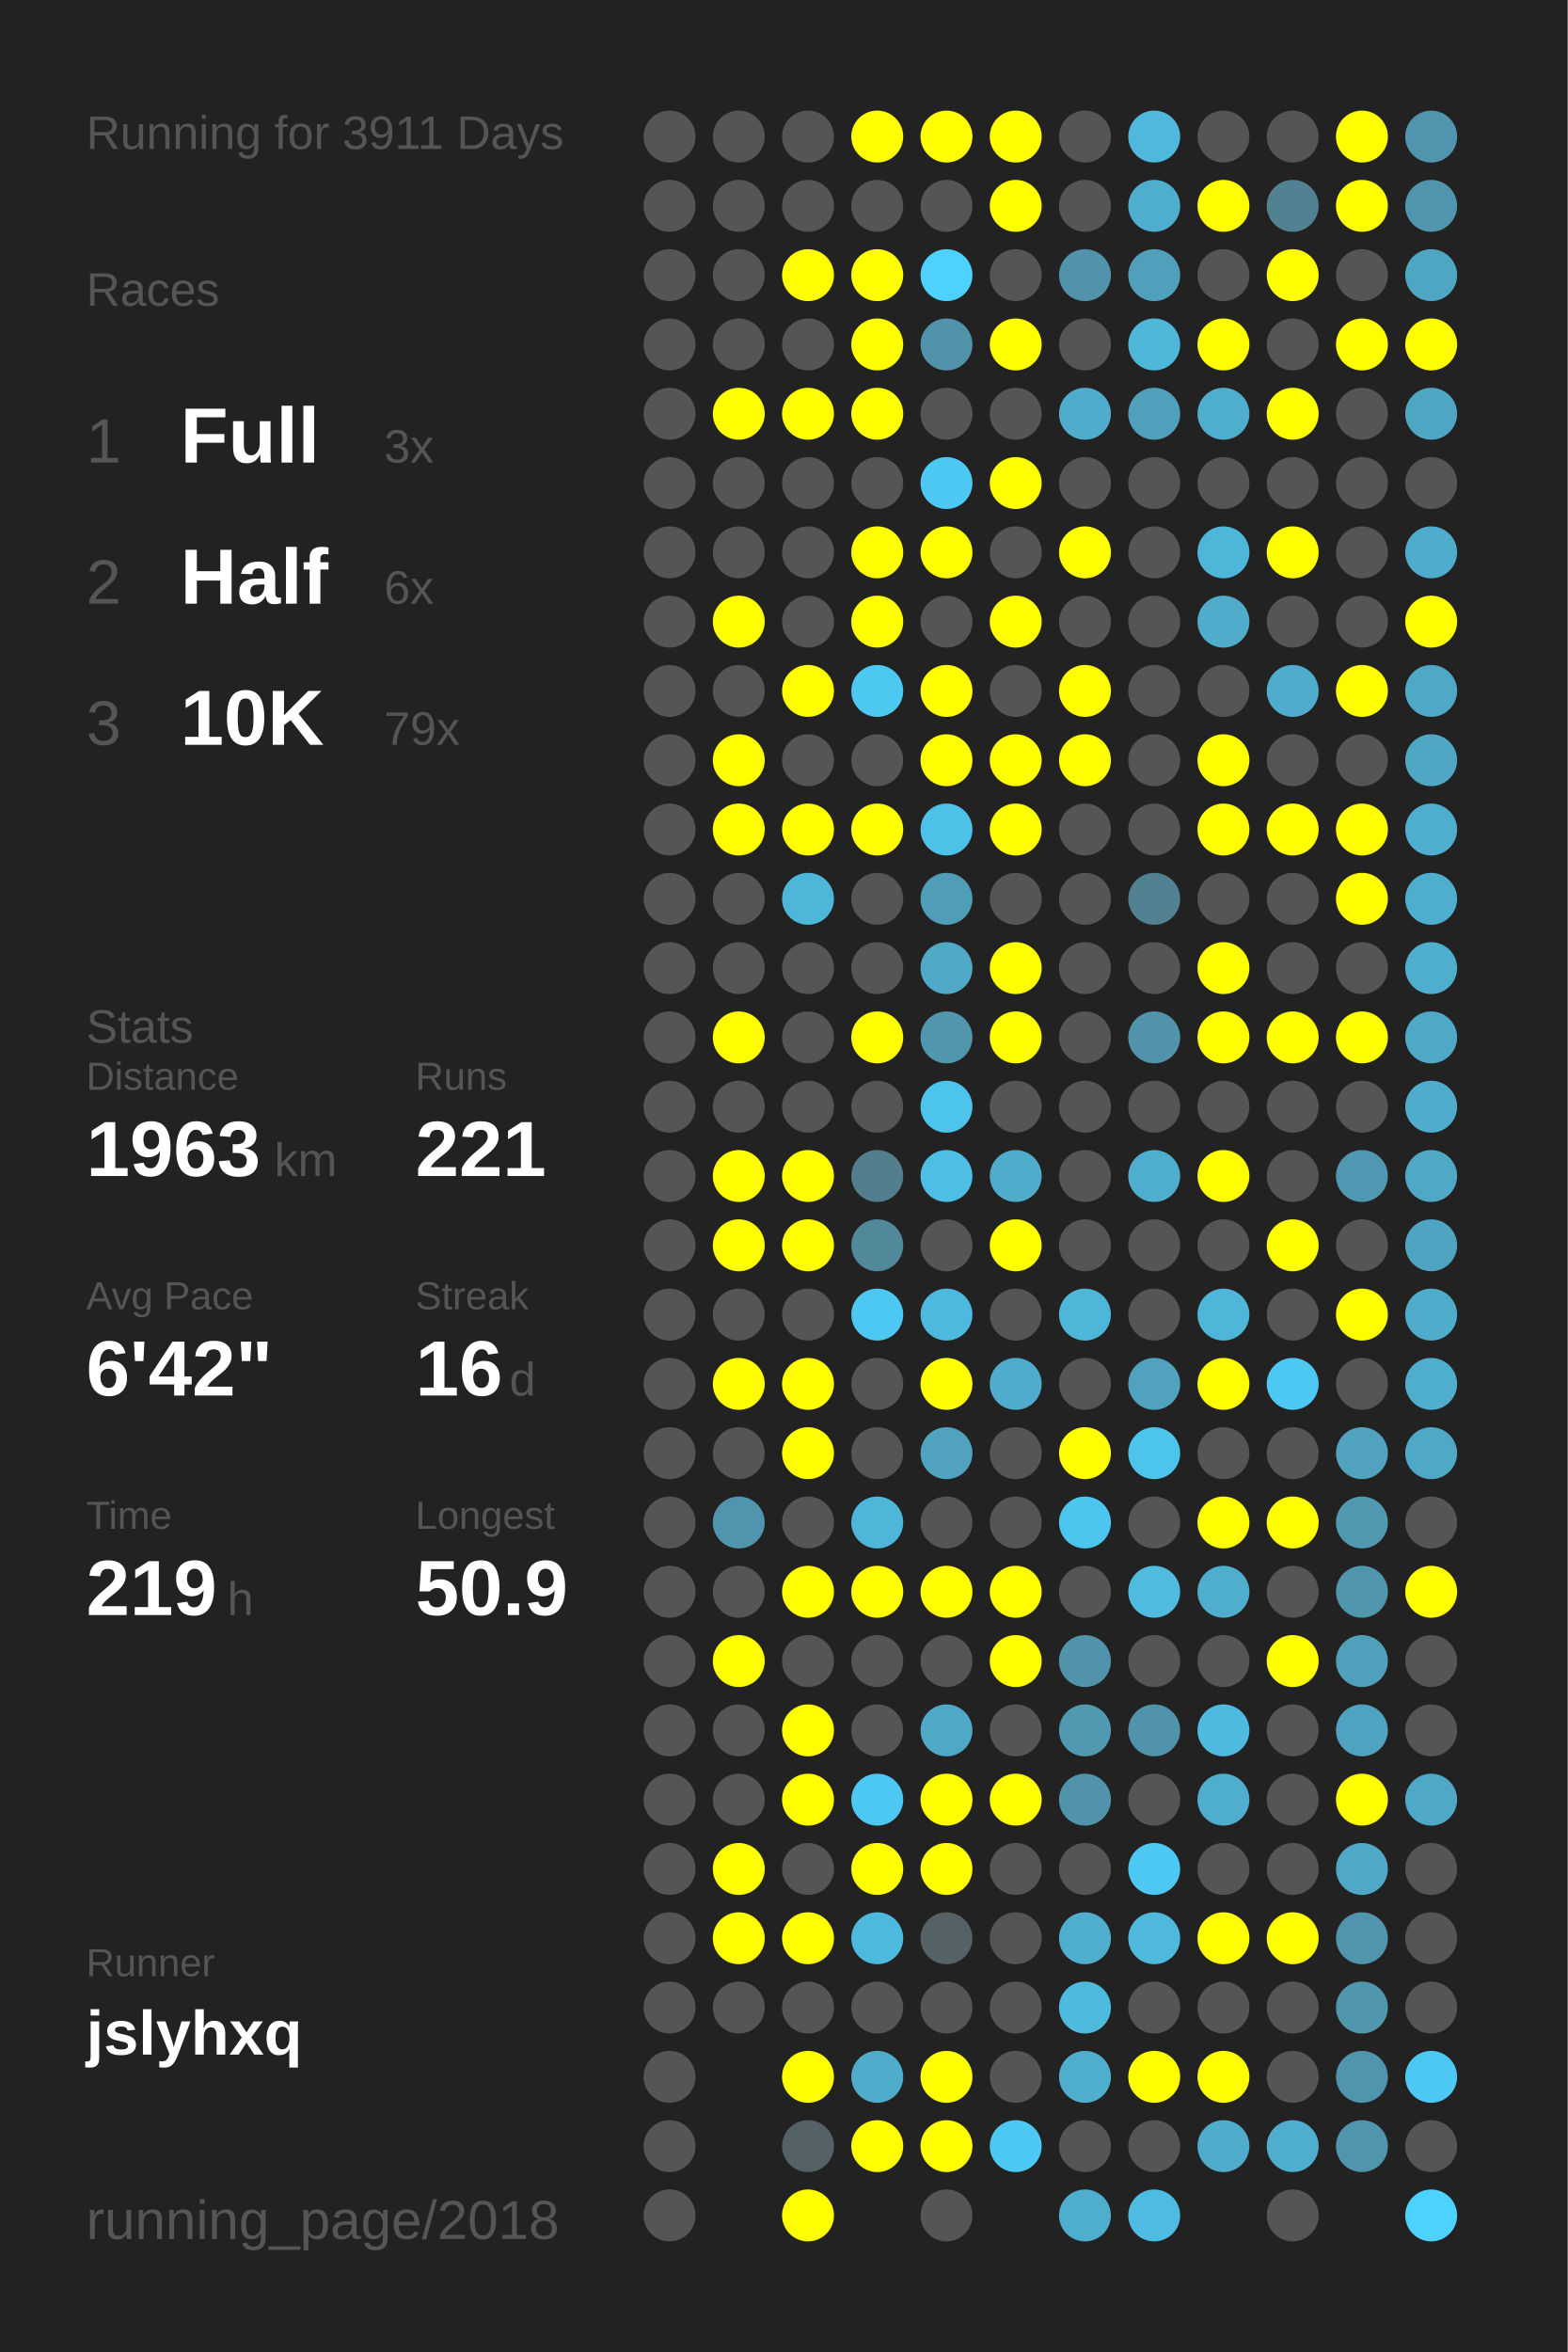
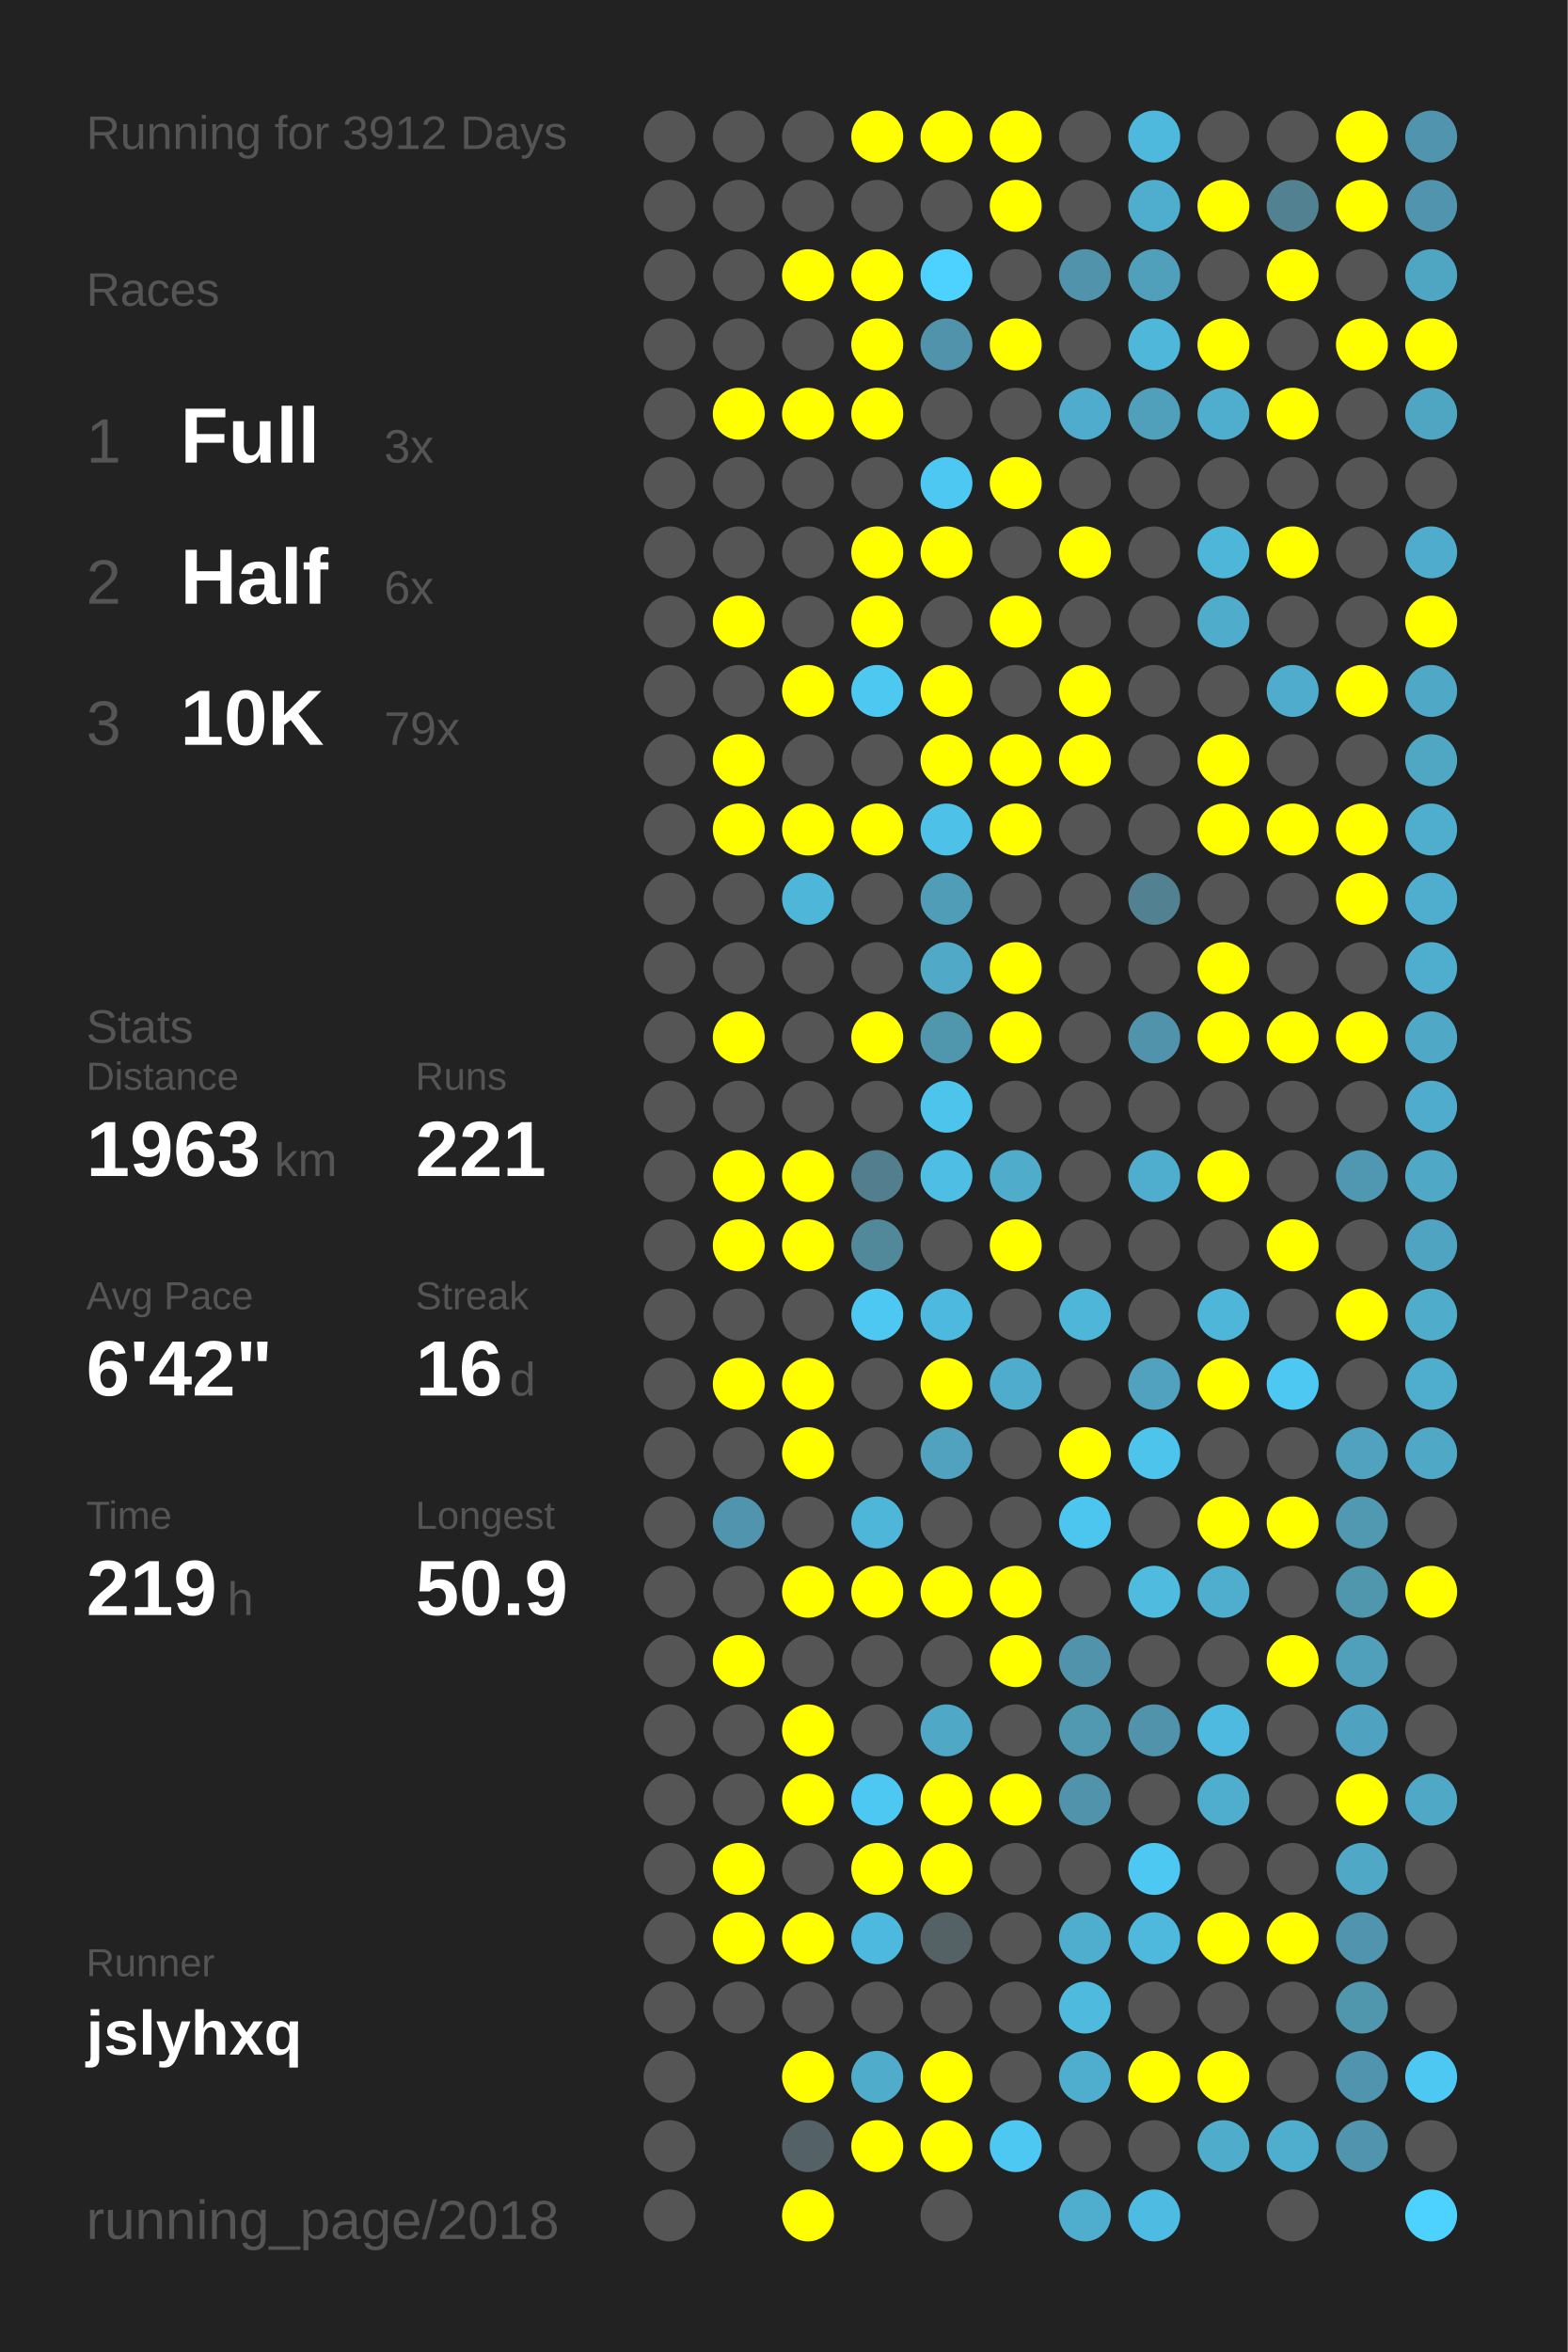
<svg xmlns="http://www.w3.org/2000/svg" baseProfile="full" height="300mm" version="1.1" viewBox="0,0,200,300" width="200mm">
  <defs />
  <rect fill="#222222" height="300" width="200" x="0" y="0" />
-   <text fill="#555555" style="font-size:6px; font-family:Arial;" x="11" y="19">Running for 3911 Days</text>
+   <text fill="#555555" style="font-size:6px; font-family:Arial;" x="11" y="19">Running for 3912 Days</text>
  <text fill="#555555" style="font-size:6px; font-family:Arial;" x="11" y="39">Races</text>
  <text fill="#555555" style="font-size:8px; font-family:Arial;" x="11" y="59">1</text>
  <text fill="#FFFFFF" style="font-size:10px; font-family:Arial; font-weight:bold;" x="23" y="59">Full</text>
  <text fill="#555555" style="font-size:6px; font-family:Arial;" x="49" y="59">3x</text>
  <text fill="#555555" style="font-size:8px; font-family:Arial;" x="11" y="77">2</text>
  <text fill="#FFFFFF" style="font-size:10px; font-family:Arial; font-weight:bold;" x="23" y="77">Half</text>
  <text fill="#555555" style="font-size:6px; font-family:Arial;" x="49" y="77">6x</text>
  <text fill="#555555" style="font-size:8px; font-family:Arial;" x="11" y="95">3</text>
  <text fill="#FFFFFF" style="font-size:10px; font-family:Arial; font-weight:bold;" x="23" y="95">10K</text>
  <text fill="#555555" style="font-size:6px; font-family:Arial;" x="49" y="95">79x</text>
  <text fill="#555555" style="font-size:6px; font-family:Arial;" x="11" y="133">Stats</text>
  <text fill="#555555" style="font-size:5px; font-family:Arial;" x="11" y="139">Distance</text>
  <text fill="#FFFFFF" style="font-size:10px; font-family:Arial; font-weight:bold;" x="11" y="150">1963</text>
  <text fill="#555555" style="font-size:6px; font-family:Arial;" x="35" y="150">km</text>
  <text fill="#555555" style="font-size:5px; font-family:Arial;" x="53" y="139">Runs</text>
  <text fill="#FFFFFF" style="font-size:10px; font-family:Arial; font-weight:bold;" x="53" y="150">221</text>
  <text fill="#555555" style="font-size:5px; font-family:Arial;" x="11" y="167">Avg Pace</text>
  <text fill="#FFFFFF" style="font-size:10px; font-family:Arial; font-weight:bold;" x="11" y="178">6'42"</text>
  <text fill="#555555" style="font-size:5px; font-family:Arial;" x="53" y="167">Streak</text>
  <text fill="#FFFFFF" style="font-size:10px; font-family:Arial; font-weight:bold;" x="53" y="178">16</text>
  <text fill="#555555" style="font-size:6px; font-family:Arial;" x="65" y="178">d</text>
  <text fill="#555555" style="font-size:5px; font-family:Arial;" x="11" y="195">Time</text>
  <text fill="#FFFFFF" style="font-size:10px; font-family:Arial; font-weight:bold;" x="11" y="206">219</text>
  <text fill="#555555" style="font-size:6px; font-family:Arial;" x="29" y="206">h</text>
  <text fill="#555555" style="font-size:5px; font-family:Arial;" x="53" y="195">Longest</text>
  <text fill="#FFFFFF" style="font-size:10px; font-family:Arial; font-weight:bold;" x="53" y="206">50.9</text>
  <text fill="#555555" style="font-size:5px; font-family:Arial;" x="11" y="252.065">Runner</text>
  <text fill="#FFFFFF" style="font-size:8px; font-family:Arial; font-weight:bold;" x="11" y="262.065">jslyhxq</text>
  <text fill="#555555" style="font-size:7px; font-family:Arial;" x="11" y="285.581">running_page/2018</text>
  <circle cx="85.417" cy="17.419" fill="#555555" r="3.312" />
  <circle cx="85.417" cy="26.258" fill="#555555" r="3.312" />
  <circle cx="85.417" cy="35.097" fill="#555555" r="3.312" />
  <circle cx="85.417" cy="43.935" fill="#555555" r="3.312" />
  <circle cx="85.417" cy="52.774" fill="#555555" r="3.312" />
  <circle cx="85.417" cy="61.613" fill="#555555" r="3.312" />
  <circle cx="85.417" cy="70.452" fill="#555555" r="3.312" />
  <circle cx="85.417" cy="79.29" fill="#555555" r="3.312" />
  <circle cx="85.417" cy="88.129" fill="#555555" r="3.312" />
  <circle cx="85.417" cy="96.968" fill="#555555" r="3.312" />
  <circle cx="85.417" cy="105.806" fill="#555555" r="3.312" />
  <circle cx="85.417" cy="114.645" fill="#555555" r="3.312" />
  <circle cx="85.417" cy="123.484" fill="#555555" r="3.312" />
  <circle cx="85.417" cy="132.323" fill="#555555" r="3.312" />
  <circle cx="85.417" cy="141.161" fill="#555555" r="3.312" />
  <circle cx="85.417" cy="150" fill="#555555" r="3.312" />
  <circle cx="85.417" cy="158.839" fill="#555555" r="3.312" />
  <circle cx="85.417" cy="167.677" fill="#555555" r="3.312" />
  <circle cx="85.417" cy="176.516" fill="#555555" r="3.312" />
  <circle cx="85.417" cy="185.355" fill="#555555" r="3.312" />
  <circle cx="85.417" cy="194.194" fill="#555555" r="3.312" />
  <circle cx="85.417" cy="203.032" fill="#555555" r="3.312" />
  <circle cx="85.417" cy="211.871" fill="#555555" r="3.312" />
  <circle cx="85.417" cy="220.71" fill="#555555" r="3.312" />
  <circle cx="85.417" cy="229.548" fill="#555555" r="3.312" />
  <circle cx="85.417" cy="238.387" fill="#555555" r="3.312" />
  <circle cx="85.417" cy="247.226" fill="#555555" r="3.312" />
  <circle cx="85.417" cy="256.065" fill="#555555" r="3.312" />
  <circle cx="85.417" cy="264.903" fill="#555555" r="3.312" />
  <circle cx="85.417" cy="273.742" fill="#555555" r="3.312" />
  <circle cx="85.417" cy="282.581" fill="#555555" r="3.312" />
  <circle cx="94.25" cy="17.419" fill="#555555" r="3.312" />
  <circle cx="94.25" cy="26.258" fill="#555555" r="3.312" />
  <circle cx="94.25" cy="35.097" fill="#555555" r="3.312" />
  <circle cx="94.25" cy="43.935" fill="#555555" r="3.312" />
  <circle cx="94.25" cy="52.774" fill="#FFFF00" r="3.312" />
  <circle cx="94.25" cy="61.613" fill="#555555" r="3.312" />
  <circle cx="94.25" cy="70.452" fill="#555555" r="3.312" />
  <circle cx="94.25" cy="79.29" fill="#FFFF00" r="3.312" />
  <circle cx="94.25" cy="88.129" fill="#555555" r="3.312" />
  <circle cx="94.25" cy="96.968" fill="#FFFF00" r="3.312" />
  <circle cx="94.25" cy="105.806" fill="#FFFF00" r="3.312" />
  <circle cx="94.25" cy="114.645" fill="#555555" r="3.312" />
  <circle cx="94.25" cy="123.484" fill="#555555" r="3.312" />
  <circle cx="94.25" cy="132.323" fill="#FFFF00" r="3.312" />
  <circle cx="94.25" cy="141.161" fill="#555555" r="3.312" />
  <circle cx="94.25" cy="150" fill="#FFFF00" r="3.312" />
  <circle cx="94.25" cy="158.839" fill="#FFFF00" r="3.312" />
  <circle cx="94.25" cy="167.677" fill="#555555" r="3.312" />
  <circle cx="94.25" cy="176.516" fill="#FFFF00" r="3.312" />
  <circle cx="94.25" cy="185.355" fill="#555555" r="3.312" />
  <circle cx="94.25" cy="194.194" fill="#5095ad" r="3.312" />
  <circle cx="94.25" cy="203.032" fill="#555555" r="3.312" />
  <circle cx="94.25" cy="211.871" fill="#FFFF00" r="3.312" />
  <circle cx="94.25" cy="220.71" fill="#555555" r="3.312" />
  <circle cx="94.25" cy="229.548" fill="#555555" r="3.312" />
  <circle cx="94.25" cy="238.387" fill="#FFFF00" r="3.312" />
  <circle cx="94.25" cy="247.226" fill="#FFFF00" r="3.312" />
  <circle cx="94.25" cy="256.065" fill="#555555" r="3.312" />
  <circle cx="103.083" cy="17.419" fill="#555555" r="3.312" />
  <circle cx="103.083" cy="26.258" fill="#555555" r="3.312" />
  <circle cx="103.083" cy="35.097" fill="#FFFF00" r="3.312" />
  <circle cx="103.083" cy="43.935" fill="#555555" r="3.312" />
  <circle cx="103.083" cy="52.774" fill="#FFFF00" r="3.312" />
  <circle cx="103.083" cy="61.613" fill="#555555" r="3.312" />
  <circle cx="103.083" cy="70.452" fill="#555555" r="3.312" />
  <circle cx="103.083" cy="79.29" fill="#555555" r="3.312" />
  <circle cx="103.083" cy="88.129" fill="#FFFF00" r="3.312" />
  <circle cx="103.083" cy="96.968" fill="#555555" r="3.312" />
  <circle cx="103.083" cy="105.806" fill="#FFFF00" r="3.312" />
  <circle cx="103.083" cy="114.645" fill="#4eb6d9" r="3.312" />
  <circle cx="103.083" cy="123.484" fill="#555555" r="3.312" />
  <circle cx="103.083" cy="132.323" fill="#555555" r="3.312" />
  <circle cx="103.083" cy="141.161" fill="#555555" r="3.312" />
  <circle cx="103.083" cy="150" fill="#FFFF00" r="3.312" />
  <circle cx="103.083" cy="158.839" fill="#FFFF00" r="3.312" />
  <circle cx="103.083" cy="167.677" fill="#555555" r="3.312" />
  <circle cx="103.083" cy="176.516" fill="#FFFF00" r="3.312" />
  <circle cx="103.083" cy="185.355" fill="#FFFF00" r="3.312" />
  <circle cx="103.083" cy="194.194" fill="#555555" r="3.312" />
  <circle cx="103.083" cy="203.032" fill="#FFFF00" r="3.312" />
  <circle cx="103.083" cy="211.871" fill="#555555" r="3.312" />
  <circle cx="103.083" cy="220.71" fill="#FFFF00" r="3.312" />
  <circle cx="103.083" cy="229.548" fill="#FFFF00" r="3.312" />
  <circle cx="103.083" cy="238.387" fill="#555555" r="3.312" />
  <circle cx="103.083" cy="247.226" fill="#FFFF00" r="3.312" />
  <circle cx="103.083" cy="256.065" fill="#555555" r="3.312" />
  <circle cx="103.083" cy="264.903" fill="#FFFF00" r="3.312" />
  <circle cx="103.083" cy="273.742" fill="#546166" r="3.312" />
  <circle cx="103.083" cy="282.581" fill="#FFFF00" r="3.312" />
  <circle cx="111.917" cy="17.419" fill="#FFFF00" r="3.312" />
  <circle cx="111.917" cy="26.258" fill="#555555" r="3.312" />
  <circle cx="111.917" cy="35.097" fill="#FFFF00" r="3.312" />
  <circle cx="111.917" cy="43.935" fill="#FFFF00" r="3.312" />
  <circle cx="111.917" cy="52.774" fill="#FFFF00" r="3.312" />
  <circle cx="111.917" cy="61.613" fill="#555555" r="3.312" />
  <circle cx="111.917" cy="70.452" fill="#FFFF00" r="3.312" />
  <circle cx="111.917" cy="79.29" fill="#FFFF00" r="3.312" />
  <circle cx="111.917" cy="88.129" fill="#4dc8f1" r="3.312" />
  <circle cx="111.917" cy="96.968" fill="#555555" r="3.312" />
  <circle cx="111.917" cy="105.806" fill="#FFFF00" r="3.312" />
  <circle cx="111.917" cy="114.645" fill="#555555" r="3.312" />
  <circle cx="111.917" cy="123.484" fill="#555555" r="3.312" />
  <circle cx="111.917" cy="132.323" fill="#FFFF00" r="3.312" />
  <circle cx="111.917" cy="141.161" fill="#555555" r="3.312" />
  <circle cx="111.917" cy="150" fill="#527e8d" r="3.312" />
  <circle cx="111.917" cy="158.839" fill="#51899b" r="3.312" />
  <circle cx="111.917" cy="167.677" fill="#4dc8f2" r="3.312" />
  <circle cx="111.917" cy="176.516" fill="#555555" r="3.312" />
  <circle cx="111.917" cy="185.355" fill="#555555" r="3.312" />
  <circle cx="111.917" cy="194.194" fill="#4eb6d9" r="3.312" />
  <circle cx="111.917" cy="203.032" fill="#FFFF00" r="3.312" />
  <circle cx="111.917" cy="211.871" fill="#555555" r="3.312" />
  <circle cx="111.917" cy="220.71" fill="#555555" r="3.312" />
  <circle cx="111.917" cy="229.548" fill="#4dc8f2" r="3.312" />
  <circle cx="111.917" cy="238.387" fill="#FFFF00" r="3.312" />
  <circle cx="111.917" cy="247.226" fill="#4eb9de" r="3.312" />
  <circle cx="111.917" cy="256.065" fill="#555555" r="3.312" />
  <circle cx="111.917" cy="264.903" fill="#4faccb" r="3.312" />
  <circle cx="111.917" cy="273.742" fill="#FFFF00" r="3.312" />
  <circle cx="120.75" cy="17.419" fill="#FFFF00" r="3.312" />
  <circle cx="120.75" cy="26.258" fill="#555555" r="3.312" />
  <circle cx="120.75" cy="35.097" fill="#4dd1fe" r="3.312" />
  <circle cx="120.75" cy="43.935" fill="#5093aa" r="3.312" />
  <circle cx="120.75" cy="52.774" fill="#555555" r="3.312" />
  <circle cx="120.75" cy="61.613" fill="#4dc8f2" r="3.312" />
  <circle cx="120.75" cy="70.452" fill="#FFFF00" r="3.312" />
  <circle cx="120.75" cy="79.29" fill="#555555" r="3.312" />
  <circle cx="120.75" cy="88.129" fill="#FFFF00" r="3.312" />
  <circle cx="120.75" cy="96.968" fill="#FFFF00" r="3.312" />
  <circle cx="120.75" cy="105.806" fill="#4ec1e8" r="3.312" />
  <circle cx="120.75" cy="114.645" fill="#509db7" r="3.312" />
  <circle cx="120.75" cy="123.484" fill="#4fa9c7" r="3.312" />
  <circle cx="120.75" cy="132.323" fill="#5096ad" r="3.312" />
  <circle cx="120.75" cy="141.161" fill="#4dc4ec" r="3.312" />
  <circle cx="120.75" cy="150" fill="#4ebee4" r="3.312" />
  <circle cx="120.75" cy="158.839" fill="#555555" r="3.312" />
  <circle cx="120.75" cy="167.677" fill="#4eb9de" r="3.312" />
  <circle cx="120.75" cy="176.516" fill="#FFFF00" r="3.312" />
  <circle cx="120.75" cy="185.355" fill="#50a2be" r="3.312" />
  <circle cx="120.75" cy="194.194" fill="#555555" r="3.312" />
  <circle cx="120.75" cy="203.032" fill="#FFFF00" r="3.312" />
  <circle cx="120.75" cy="211.871" fill="#555555" r="3.312" />
  <circle cx="120.75" cy="220.71" fill="#4fa8c6" r="3.312" />
  <circle cx="120.75" cy="229.548" fill="#FFFF00" r="3.312" />
  <circle cx="120.75" cy="238.387" fill="#FFFF00" r="3.312" />
  <circle cx="120.75" cy="247.226" fill="#546266" r="3.312" />
  <circle cx="120.75" cy="256.065" fill="#555555" r="3.312" />
  <circle cx="120.75" cy="264.903" fill="#FFFF00" r="3.312" />
  <circle cx="120.75" cy="273.742" fill="#FFFF00" r="3.312" />
  <circle cx="120.75" cy="282.581" fill="#555555" r="3.312" />
  <circle cx="129.583" cy="17.419" fill="#FFFF00" r="3.312" />
  <circle cx="129.583" cy="26.258" fill="#FFFF00" r="3.312" />
  <circle cx="129.583" cy="35.097" fill="#555555" r="3.312" />
  <circle cx="129.583" cy="43.935" fill="#FFFF00" r="3.312" />
  <circle cx="129.583" cy="52.774" fill="#555555" r="3.312" />
  <circle cx="129.583" cy="61.613" fill="#FFFF00" r="3.312" />
  <circle cx="129.583" cy="70.452" fill="#555555" r="3.312" />
  <circle cx="129.583" cy="79.29" fill="#FFFF00" r="3.312" />
  <circle cx="129.583" cy="88.129" fill="#555555" r="3.312" />
  <circle cx="129.583" cy="96.968" fill="#FFFF00" r="3.312" />
  <circle cx="129.583" cy="105.806" fill="#FFFF00" r="3.312" />
  <circle cx="129.583" cy="114.645" fill="#555555" r="3.312" />
  <circle cx="129.583" cy="123.484" fill="#FFFF00" r="3.312" />
  <circle cx="129.583" cy="132.323" fill="#FFFF00" r="3.312" />
  <circle cx="129.583" cy="141.161" fill="#555555" r="3.312" />
  <circle cx="129.583" cy="150" fill="#4faccb" r="3.312" />
  <circle cx="129.583" cy="158.839" fill="#FFFF00" r="3.312" />
  <circle cx="129.583" cy="167.677" fill="#555555" r="3.312" />
  <circle cx="129.583" cy="176.516" fill="#4faccc" r="3.312" />
  <circle cx="129.583" cy="185.355" fill="#555555" r="3.312" />
  <circle cx="129.583" cy="194.194" fill="#555555" r="3.312" />
  <circle cx="129.583" cy="203.032" fill="#FFFF00" r="3.312" />
  <circle cx="129.583" cy="211.871" fill="#FFFF00" r="3.312" />
  <circle cx="129.583" cy="220.71" fill="#555555" r="3.312" />
  <circle cx="129.583" cy="229.548" fill="#FFFF00" r="3.312" />
  <circle cx="129.583" cy="238.387" fill="#555555" r="3.312" />
  <circle cx="129.583" cy="247.226" fill="#555555" r="3.312" />
  <circle cx="129.583" cy="256.065" fill="#555555" r="3.312" />
  <circle cx="129.583" cy="264.903" fill="#555555" r="3.312" />
  <circle cx="129.583" cy="273.742" fill="#4dc8f2" r="3.312" />
  <circle cx="138.417" cy="17.419" fill="#555555" r="3.312" />
  <circle cx="138.417" cy="26.258" fill="#555555" r="3.312" />
  <circle cx="138.417" cy="35.097" fill="#5093aa" r="3.312" />
  <circle cx="138.417" cy="43.935" fill="#555555" r="3.312" />
  <circle cx="138.417" cy="52.774" fill="#4faccc" r="3.312" />
  <circle cx="138.417" cy="61.613" fill="#555555" r="3.312" />
  <circle cx="138.417" cy="70.452" fill="#FFFF00" r="3.312" />
  <circle cx="138.417" cy="79.29" fill="#555555" r="3.312" />
  <circle cx="138.417" cy="88.129" fill="#FFFF00" r="3.312" />
  <circle cx="138.417" cy="96.968" fill="#FFFF00" r="3.312" />
  <circle cx="138.417" cy="105.806" fill="#555555" r="3.312" />
  <circle cx="138.417" cy="114.645" fill="#555555" r="3.312" />
  <circle cx="138.417" cy="123.484" fill="#555555" r="3.312" />
  <circle cx="138.417" cy="132.323" fill="#555555" r="3.312" />
  <circle cx="138.417" cy="141.161" fill="#555555" r="3.312" />
  <circle cx="138.417" cy="150" fill="#555555" r="3.312" />
  <circle cx="138.417" cy="158.839" fill="#555555" r="3.312" />
  <circle cx="138.417" cy="167.677" fill="#4eb6d9" r="3.312" />
  <circle cx="138.417" cy="176.516" fill="#555555" r="3.312" />
  <circle cx="138.417" cy="185.355" fill="#FFFF00" r="3.312" />
  <circle cx="138.417" cy="194.194" fill="#4dc6ef" r="3.312" />
  <circle cx="138.417" cy="203.032" fill="#555555" r="3.312" />
  <circle cx="138.417" cy="211.871" fill="#5093aa" r="3.312" />
  <circle cx="138.417" cy="220.71" fill="#5099b1" r="3.312" />
  <circle cx="138.417" cy="229.548" fill="#5093aa" r="3.312" />
  <circle cx="138.417" cy="238.387" fill="#555555" r="3.312" />
  <circle cx="138.417" cy="247.226" fill="#4fadcd" r="3.312" />
  <circle cx="138.417" cy="256.065" fill="#4ebade" r="3.312" />
  <circle cx="138.417" cy="264.903" fill="#4fadcd" r="3.312" />
  <circle cx="138.417" cy="273.742" fill="#555555" r="3.312" />
  <circle cx="138.417" cy="282.581" fill="#4fadcd" r="3.312" />
  <circle cx="147.25" cy="17.419" fill="#4eb9dd" r="3.312" />
  <circle cx="147.25" cy="26.258" fill="#4fadcd" r="3.312" />
  <circle cx="147.25" cy="35.097" fill="#50a0bb" r="3.312" />
  <circle cx="147.25" cy="43.935" fill="#4eb7da" r="3.312" />
  <circle cx="147.25" cy="52.774" fill="#50a0bb" r="3.312" />
  <circle cx="147.25" cy="61.613" fill="#555555" r="3.312" />
  <circle cx="147.25" cy="70.452" fill="#555555" r="3.312" />
  <circle cx="147.25" cy="79.29" fill="#555555" r="3.312" />
  <circle cx="147.25" cy="88.129" fill="#555555" r="3.312" />
  <circle cx="147.25" cy="96.968" fill="#555555" r="3.312" />
  <circle cx="147.25" cy="105.806" fill="#555555" r="3.312" />
  <circle cx="147.25" cy="114.645" fill="#528191" r="3.312" />
  <circle cx="147.25" cy="123.484" fill="#555555" r="3.312" />
  <circle cx="147.25" cy="132.323" fill="#5093aa" r="3.312" />
  <circle cx="147.25" cy="141.161" fill="#555555" r="3.312" />
  <circle cx="147.25" cy="150" fill="#4fadcd" r="3.312" />
  <circle cx="147.25" cy="158.839" fill="#555555" r="3.312" />
  <circle cx="147.25" cy="167.677" fill="#555555" r="3.312" />
  <circle cx="147.25" cy="176.516" fill="#50a2be" r="3.312" />
  <circle cx="147.25" cy="185.355" fill="#4dc4ec" r="3.312" />
  <circle cx="147.25" cy="194.194" fill="#555555" r="3.312" />
  <circle cx="147.25" cy="203.032" fill="#4ebbdf" r="3.312" />
  <circle cx="147.25" cy="211.871" fill="#555555" r="3.312" />
  <circle cx="147.25" cy="220.71" fill="#5093aa" r="3.312" />
  <circle cx="147.25" cy="229.548" fill="#555555" r="3.312" />
  <circle cx="147.25" cy="238.387" fill="#4dc8f2" r="3.312" />
  <circle cx="147.25" cy="247.226" fill="#4eb9dd" r="3.312" />
  <circle cx="147.25" cy="256.065" fill="#555555" r="3.312" />
  <circle cx="147.25" cy="264.903" fill="#FFFF00" r="3.312" />
  <circle cx="147.25" cy="273.742" fill="#555555" r="3.312" />
  <circle cx="147.25" cy="282.581" fill="#4ebce2" r="3.312" />
  <circle cx="156.083" cy="17.419" fill="#555555" r="3.312" />
  <circle cx="156.083" cy="26.258" fill="#FFFF00" r="3.312" />
  <circle cx="156.083" cy="35.097" fill="#555555" r="3.312" />
  <circle cx="156.083" cy="43.935" fill="#FFFF00" r="3.312" />
  <circle cx="156.083" cy="52.774" fill="#4faece" r="3.312" />
  <circle cx="156.083" cy="61.613" fill="#555555" r="3.312" />
  <circle cx="156.083" cy="70.452" fill="#4eb6d9" r="3.312" />
  <circle cx="156.083" cy="79.29" fill="#4faccb" r="3.312" />
  <circle cx="156.083" cy="88.129" fill="#555555" r="3.312" />
  <circle cx="156.083" cy="96.968" fill="#FFFF00" r="3.312" />
  <circle cx="156.083" cy="105.806" fill="#FFFF00" r="3.312" />
  <circle cx="156.083" cy="114.645" fill="#555555" r="3.312" />
  <circle cx="156.083" cy="123.484" fill="#FFFF00" r="3.312" />
  <circle cx="156.083" cy="132.323" fill="#FFFF00" r="3.312" />
  <circle cx="156.083" cy="141.161" fill="#555555" r="3.312" />
  <circle cx="156.083" cy="150" fill="#FFFF00" r="3.312" />
  <circle cx="156.083" cy="158.839" fill="#555555" r="3.312" />
  <circle cx="156.083" cy="167.677" fill="#4eb6d9" r="3.312" />
  <circle cx="156.083" cy="176.516" fill="#FFFF00" r="3.312" />
  <circle cx="156.083" cy="185.355" fill="#555555" r="3.312" />
  <circle cx="156.083" cy="194.194" fill="#FFFF00" r="3.312" />
  <circle cx="156.083" cy="203.032" fill="#4fadcd" r="3.312" />
  <circle cx="156.083" cy="211.871" fill="#555555" r="3.312" />
  <circle cx="156.083" cy="220.71" fill="#4ebadf" r="3.312" />
  <circle cx="156.083" cy="229.548" fill="#4fadcd" r="3.312" />
  <circle cx="156.083" cy="238.387" fill="#555555" r="3.312" />
  <circle cx="156.083" cy="247.226" fill="#FFFF00" r="3.312" />
  <circle cx="156.083" cy="256.065" fill="#555555" r="3.312" />
  <circle cx="156.083" cy="264.903" fill="#FFFF00" r="3.312" />
  <circle cx="156.083" cy="273.742" fill="#4faccb" r="3.312" />
  <circle cx="164.917" cy="17.419" fill="#555555" r="3.312" />
  <circle cx="164.917" cy="26.258" fill="#528292" r="3.312" />
  <circle cx="164.917" cy="35.097" fill="#FFFF00" r="3.312" />
  <circle cx="164.917" cy="43.935" fill="#555555" r="3.312" />
  <circle cx="164.917" cy="52.774" fill="#FFFF00" r="3.312" />
  <circle cx="164.917" cy="61.613" fill="#555555" r="3.312" />
  <circle cx="164.917" cy="70.452" fill="#FFFF00" r="3.312" />
  <circle cx="164.917" cy="79.29" fill="#555555" r="3.312" />
  <circle cx="164.917" cy="88.129" fill="#4faccc" r="3.312" />
  <circle cx="164.917" cy="96.968" fill="#555555" r="3.312" />
  <circle cx="164.917" cy="105.806" fill="#FFFF00" r="3.312" />
  <circle cx="164.917" cy="114.645" fill="#555555" r="3.312" />
  <circle cx="164.917" cy="123.484" fill="#555555" r="3.312" />
  <circle cx="164.917" cy="132.323" fill="#FFFF00" r="3.312" />
  <circle cx="164.917" cy="141.161" fill="#555555" r="3.312" />
  <circle cx="164.917" cy="150" fill="#555555" r="3.312" />
  <circle cx="164.917" cy="158.839" fill="#FFFF00" r="3.312" />
  <circle cx="164.917" cy="167.677" fill="#555555" r="3.312" />
  <circle cx="164.917" cy="176.516" fill="#4dc8f2" r="3.312" />
  <circle cx="164.917" cy="185.355" fill="#555555" r="3.312" />
  <circle cx="164.917" cy="194.194" fill="#FFFF00" r="3.312" />
  <circle cx="164.917" cy="203.032" fill="#555555" r="3.312" />
  <circle cx="164.917" cy="211.871" fill="#FFFF00" r="3.312" />
  <circle cx="164.917" cy="220.71" fill="#555555" r="3.312" />
  <circle cx="164.917" cy="229.548" fill="#555555" r="3.312" />
  <circle cx="164.917" cy="238.387" fill="#555555" r="3.312" />
  <circle cx="164.917" cy="247.226" fill="#FFFF00" r="3.312" />
  <circle cx="164.917" cy="256.065" fill="#555555" r="3.312" />
  <circle cx="164.917" cy="264.903" fill="#555555" r="3.312" />
  <circle cx="164.917" cy="273.742" fill="#4fadcd" r="3.312" />
  <circle cx="164.917" cy="282.581" fill="#555555" r="3.312" />
  <circle cx="173.75" cy="17.419" fill="#FFFF00" r="3.312" />
  <circle cx="173.75" cy="26.258" fill="#FFFF00" r="3.312" />
  <circle cx="173.75" cy="35.097" fill="#555555" r="3.312" />
  <circle cx="173.75" cy="43.935" fill="#FFFF00" r="3.312" />
  <circle cx="173.75" cy="52.774" fill="#555555" r="3.312" />
  <circle cx="173.75" cy="61.613" fill="#555555" r="3.312" />
  <circle cx="173.75" cy="70.452" fill="#555555" r="3.312" />
  <circle cx="173.75" cy="79.29" fill="#555555" r="3.312" />
  <circle cx="173.75" cy="88.129" fill="#FFFF00" r="3.312" />
  <circle cx="173.75" cy="96.968" fill="#555555" r="3.312" />
  <circle cx="173.75" cy="105.806" fill="#FFFF00" r="3.312" />
  <circle cx="173.75" cy="114.645" fill="#FFFF00" r="3.312" />
  <circle cx="173.75" cy="123.484" fill="#555555" r="3.312" />
  <circle cx="173.75" cy="132.323" fill="#FFFF00" r="3.312" />
  <circle cx="173.75" cy="141.161" fill="#555555" r="3.312" />
  <circle cx="173.75" cy="150" fill="#5098b1" r="3.312" />
  <circle cx="173.75" cy="158.839" fill="#555555" r="3.312" />
  <circle cx="173.75" cy="167.677" fill="#FFFF00" r="3.312" />
  <circle cx="173.75" cy="176.516" fill="#555555" r="3.312" />
  <circle cx="173.75" cy="185.355" fill="#50a2be" r="3.312" />
  <circle cx="173.75" cy="194.194" fill="#5099b1" r="3.312" />
  <circle cx="173.75" cy="203.032" fill="#5096ad" r="3.312" />
  <circle cx="173.75" cy="211.871" fill="#50a0bb" r="3.312" />
  <circle cx="173.75" cy="220.71" fill="#4fa3c0" r="3.312" />
  <circle cx="173.75" cy="229.548" fill="#FFFF00" r="3.312" />
  <circle cx="173.75" cy="238.387" fill="#4fa8c6" r="3.312" />
  <circle cx="173.75" cy="247.226" fill="#5095ad" r="3.312" />
  <circle cx="173.75" cy="256.065" fill="#5096ad" r="3.312" />
  <circle cx="173.75" cy="264.903" fill="#5095ad" r="3.312" />
  <circle cx="173.75" cy="273.742" fill="#5095ad" r="3.312" />
  <circle cx="182.583" cy="17.419" fill="#5095ad" r="3.312" />
  <circle cx="182.583" cy="26.258" fill="#5095ad" r="3.312" />
  <circle cx="182.583" cy="35.097" fill="#4fa6c3" r="3.312" />
  <circle cx="182.583" cy="43.935" fill="#FFFF00" r="3.312" />
  <circle cx="182.583" cy="52.774" fill="#4fa6c3" r="3.312" />
  <circle cx="182.583" cy="61.613" fill="#555555" r="3.312" />
  <circle cx="182.583" cy="70.452" fill="#4faccc" r="3.312" />
  <circle cx="182.583" cy="79.29" fill="#FFFF00" r="3.312" />
  <circle cx="182.583" cy="88.129" fill="#4fa8c6" r="3.312" />
  <circle cx="182.583" cy="96.968" fill="#4fa7c4" r="3.312" />
  <circle cx="182.583" cy="105.806" fill="#4faece" r="3.312" />
  <circle cx="182.583" cy="114.645" fill="#4fadcd" r="3.312" />
  <circle cx="182.583" cy="123.484" fill="#4fadcd" r="3.312" />
  <circle cx="182.583" cy="132.323" fill="#4fa8c6" r="3.312" />
  <circle cx="182.583" cy="141.161" fill="#4faccc" r="3.312" />
  <circle cx="182.583" cy="150" fill="#4fa8c6" r="3.312" />
  <circle cx="182.583" cy="158.839" fill="#4fa4c1" r="3.312" />
  <circle cx="182.583" cy="167.677" fill="#4faccb" r="3.312" />
  <circle cx="182.583" cy="176.516" fill="#4faece" r="3.312" />
  <circle cx="182.583" cy="185.355" fill="#4fa8c6" r="3.312" />
  <circle cx="182.583" cy="194.194" fill="#555555" r="3.312" />
  <circle cx="182.583" cy="203.032" fill="#FFFF00" r="3.312" />
  <circle cx="182.583" cy="211.871" fill="#555555" r="3.312" />
  <circle cx="182.583" cy="220.71" fill="#555555" r="3.312" />
  <circle cx="182.583" cy="229.548" fill="#4fa8c6" r="3.312" />
  <circle cx="182.583" cy="238.387" fill="#555555" r="3.312" />
  <circle cx="182.583" cy="247.226" fill="#555555" r="3.312" />
  <circle cx="182.583" cy="256.065" fill="#555555" r="3.312" />
  <circle cx="182.583" cy="264.903" fill="#4dc8f2" r="3.312" />
  <circle cx="182.583" cy="273.742" fill="#555555" r="3.312" />
  <circle cx="182.583" cy="282.581" fill="#4dd1fe" r="3.312" />
</svg>
